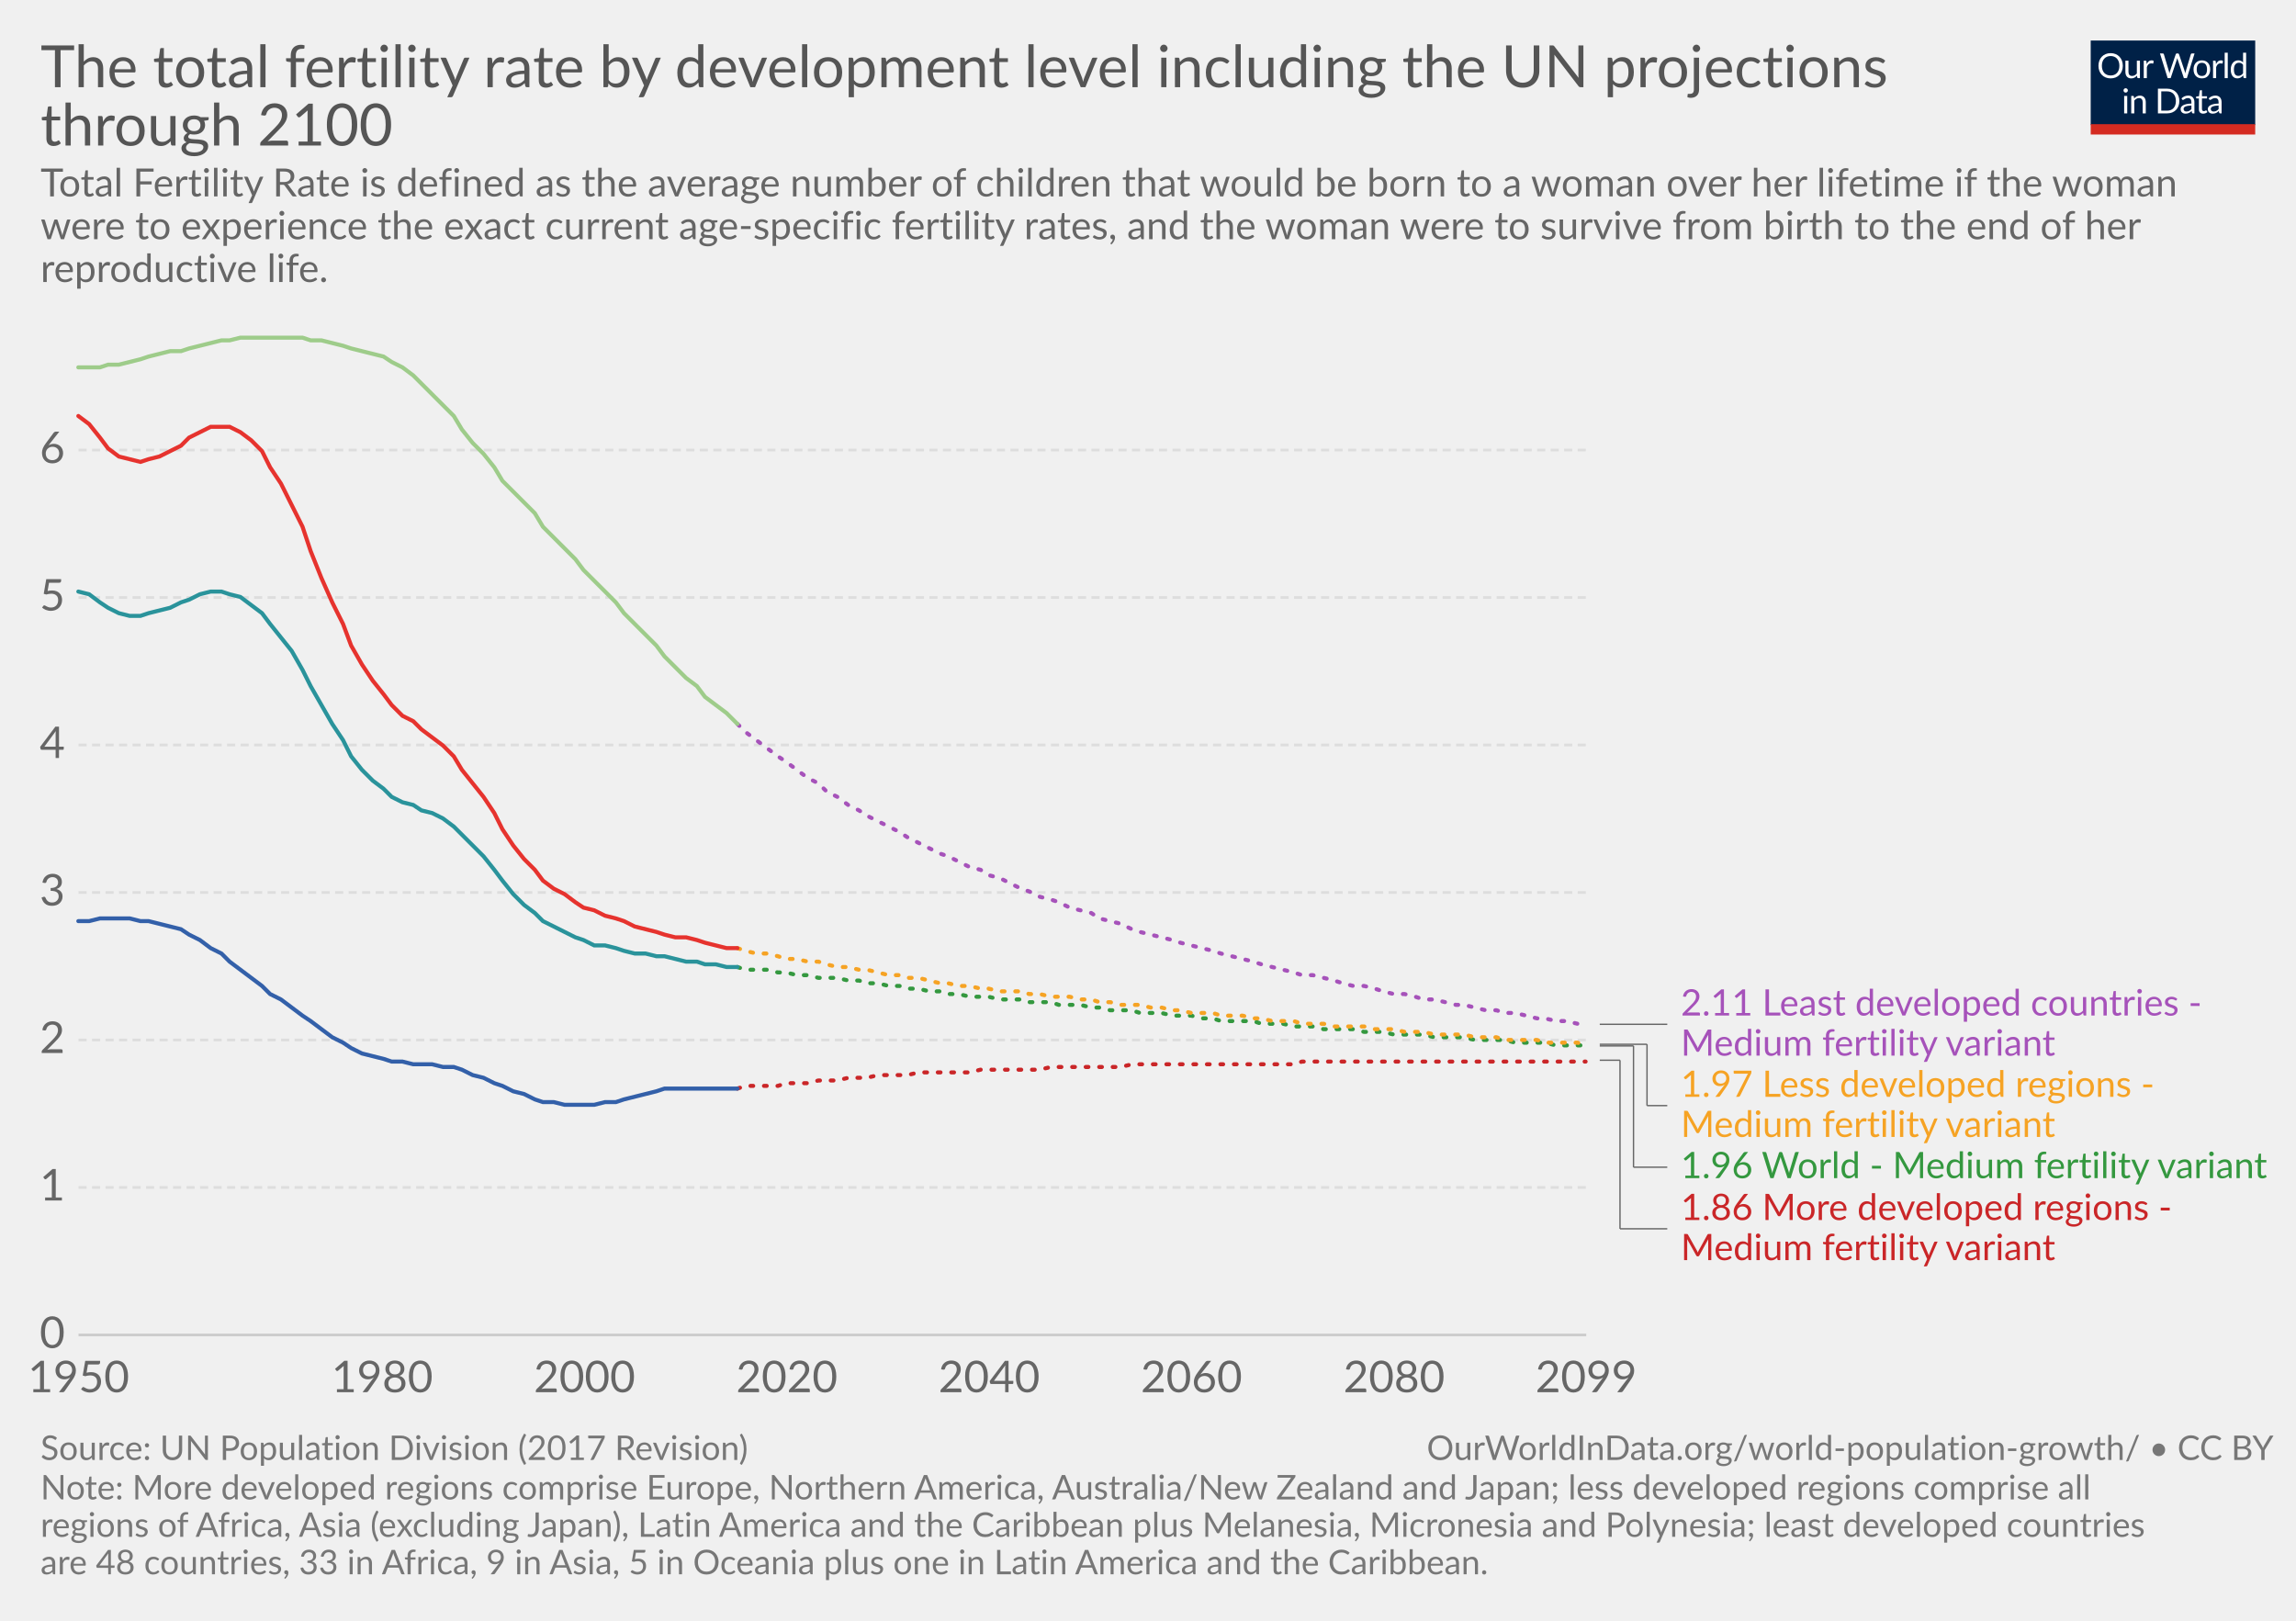
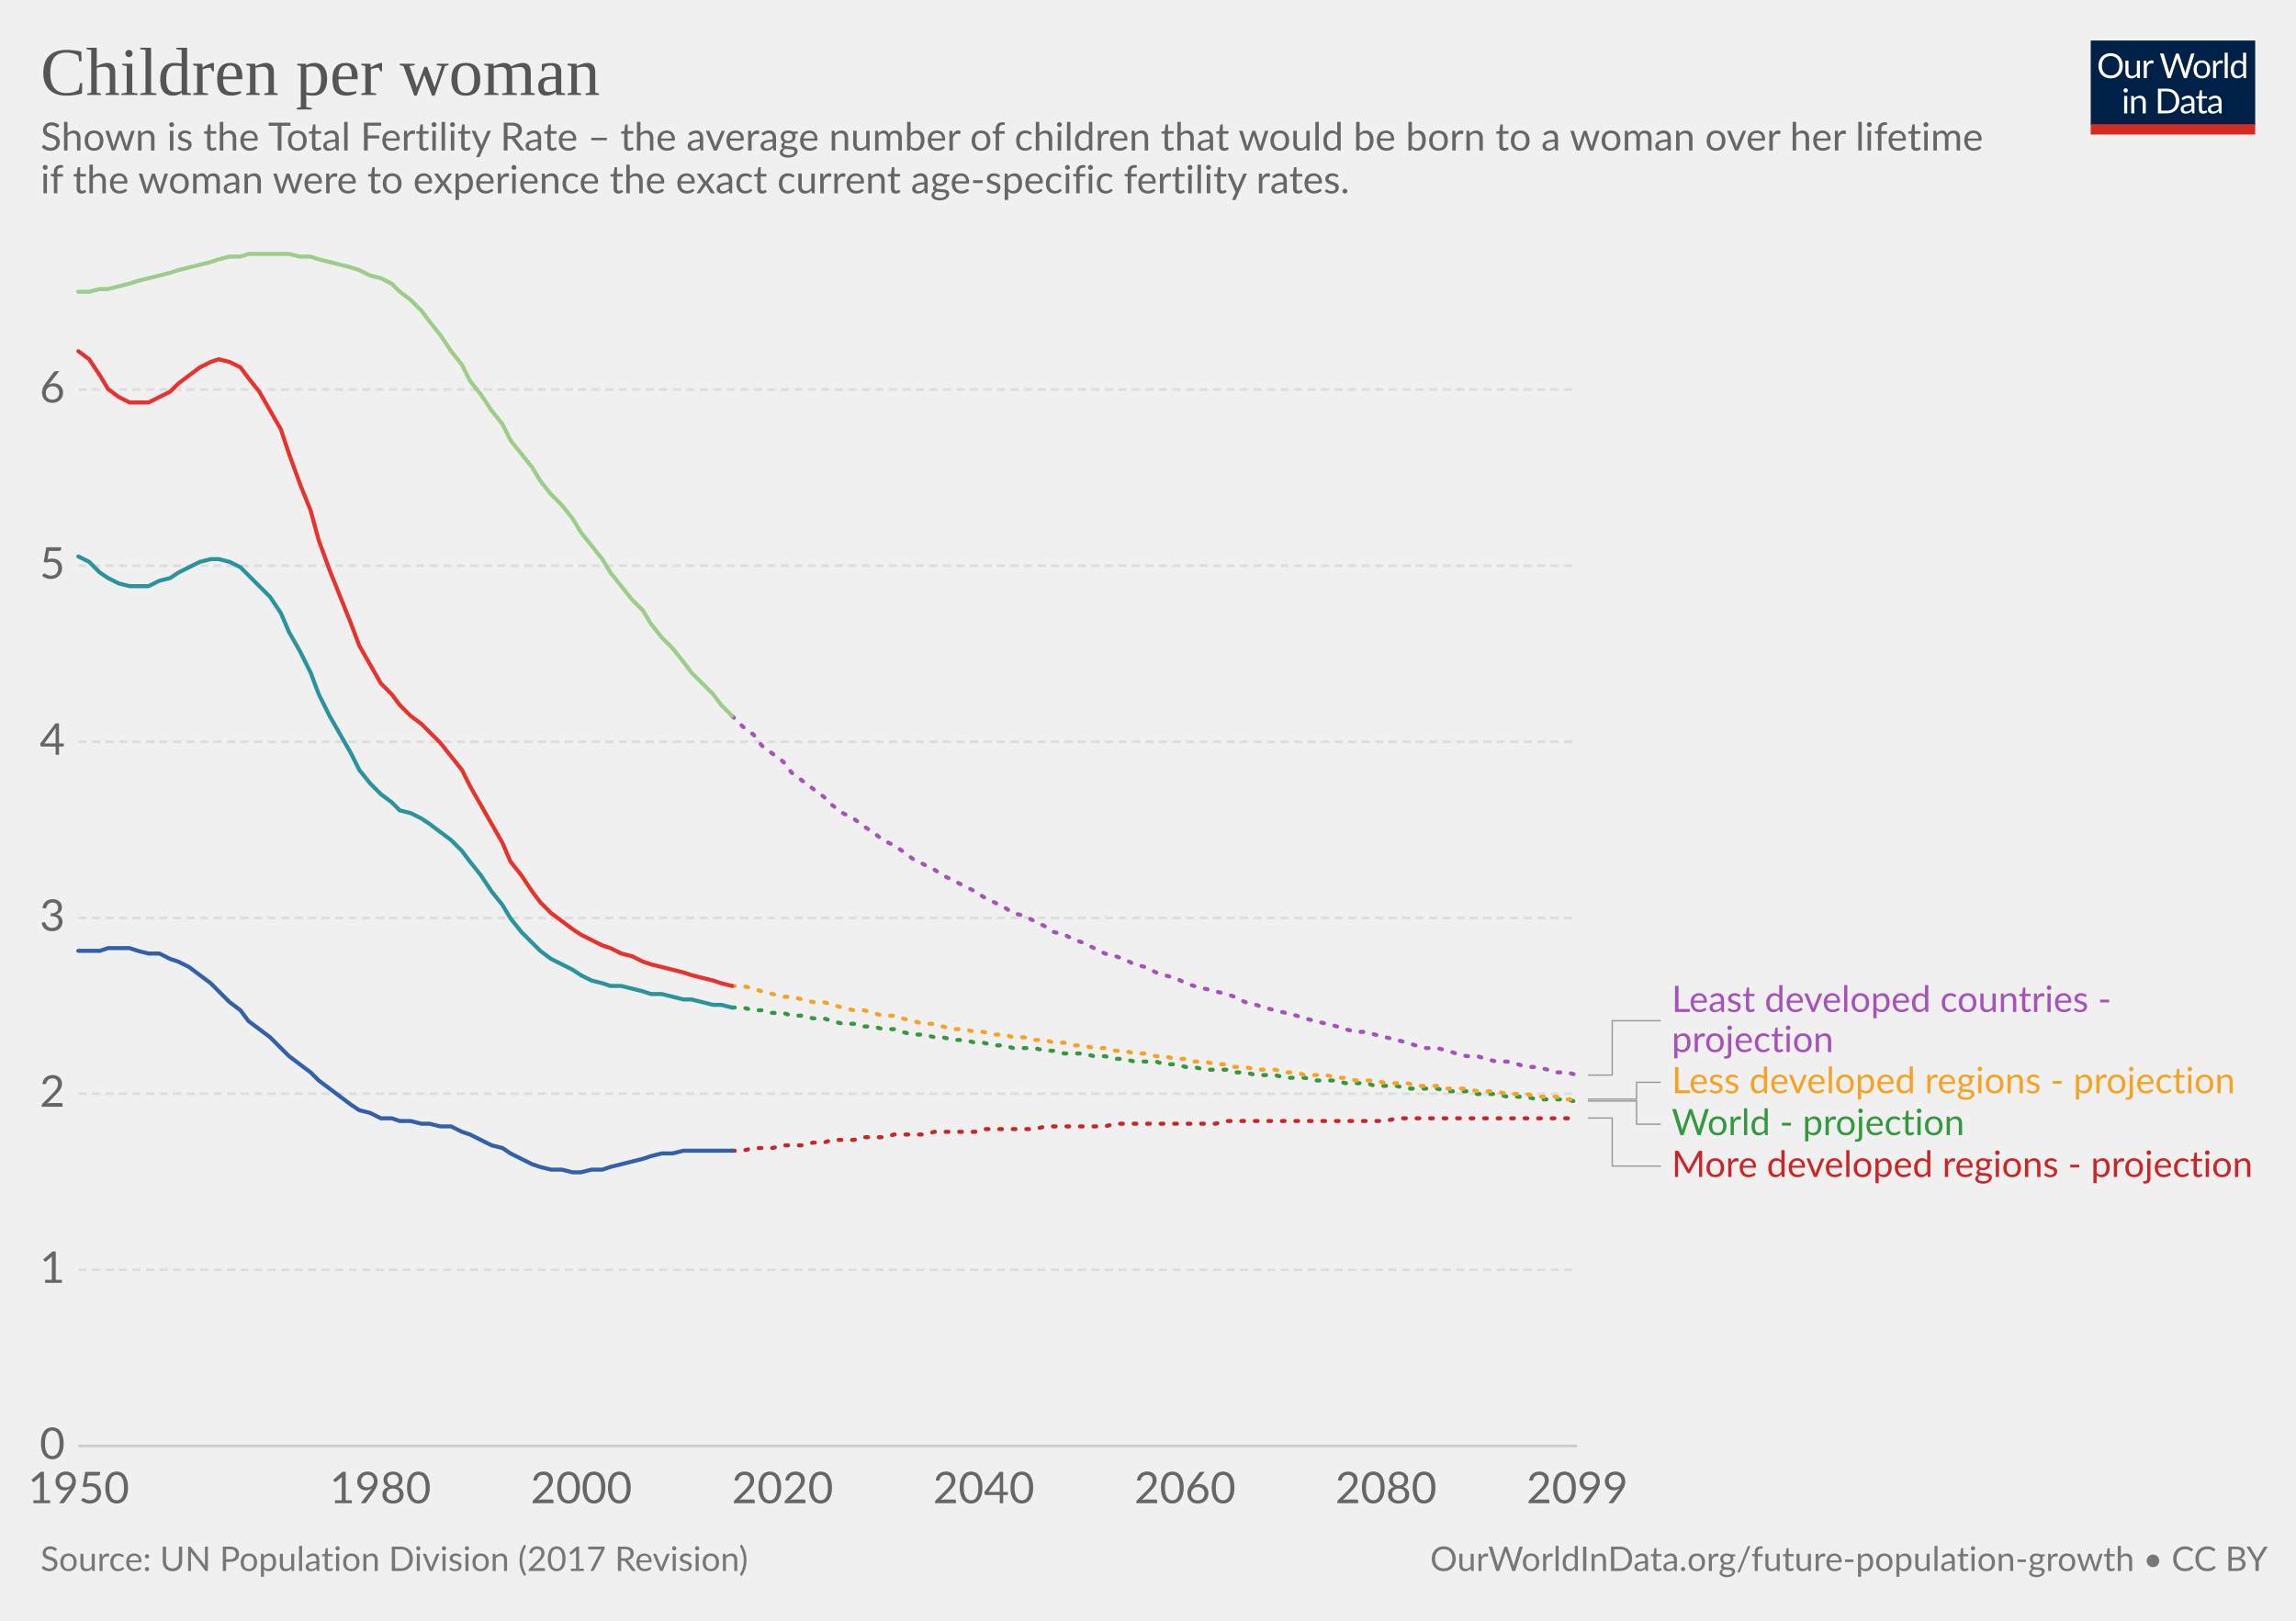
<svg xmlns="http://www.w3.org/2000/svg" version="1.1" style="font-family:Lato, 'Helvetica Neue', Helvetica, Arial, sans-serif;font-size:18px;background-color:white;text-rendering:optimizeLegibility;-webkit-font-smoothing:antialiased" width="850" height="600">
  <g class="HeaderView">
    <g transform="translate(774, 15) scale(0.29)">
      <svg width="210" height="120" viewBox="0 0 210 120" fill="none">
        <g clip-path="url(#clip0)">
          <path d="M0 0H210V107.89H0V0Z" fill="#002147" />
          <path d="M40.979 32.248C40.979 34.609 40.605 36.78 39.857 38.76C39.109 40.725 38.053 42.419 36.689 43.842C35.325 45.265 33.682 46.372 31.761 47.164C29.854 47.941 27.742 48.33 25.425 48.33C23.107 48.33 20.995 47.941 19.089 47.164C17.182 46.372 15.547 45.265 14.183 43.842C12.819 42.419 11.763 40.725 11.015 38.76C10.267 36.78 9.893 34.609 9.893 32.248C9.893 29.887 10.267 27.723 11.015 25.758C11.763 23.778 12.819 22.077 14.183 20.654C15.547 19.217 17.182 18.102 19.089 17.31C20.995 16.518 23.107 16.122 25.425 16.122C27.742 16.122 29.854 16.518 31.761 17.31C33.682 18.102 35.325 19.217 36.689 20.654C38.053 22.077 39.109 23.778 39.857 25.758C40.605 27.723 40.979 29.887 40.979 32.248ZM36.601 32.248C36.601 30.312 36.337 28.574 35.809 27.034C35.281 25.494 34.533 24.196 33.565 23.14C32.597 22.069 31.423 21.248 30.045 20.676C28.666 20.104 27.126 19.818 25.425 19.818C23.738 19.818 22.205 20.104 20.827 20.676C19.448 21.248 18.267 22.069 17.285 23.14C16.317 24.196 15.569 25.494 15.041 27.034C14.513 28.574 14.249 30.312 14.249 32.248C14.249 34.184 14.513 35.922 15.041 37.462C15.569 38.987 16.317 40.285 17.285 41.356C18.267 42.412 19.448 43.226 20.827 43.798C22.205 44.355 23.738 44.634 25.425 44.634C27.126 44.634 28.666 44.355 30.045 43.798C31.423 43.226 32.597 42.412 33.565 41.356C34.533 40.285 35.281 38.987 35.809 37.462C36.337 35.922 36.601 34.184 36.601 32.248ZM62.823 25.714V48H60.491C59.934 48 59.582 47.729 59.435 47.186L59.127 44.788C58.159 45.859 57.074 46.724 55.871 47.384C54.669 48.029 53.29 48.352 51.735 48.352C50.518 48.352 49.44 48.154 48.501 47.758C47.577 47.347 46.8 46.775 46.169 46.042C45.539 45.309 45.062 44.421 44.739 43.38C44.431 42.339 44.277 41.187 44.277 39.926V25.714H48.193V39.926C48.193 41.613 48.575 42.918 49.337 43.842C50.115 44.766 51.295 45.228 52.879 45.228C54.038 45.228 55.116 44.957 56.113 44.414C57.125 43.857 58.057 43.094 58.907 42.126V25.714H62.823ZM71.43 30.18C72.135 28.655 73 27.467 74.027 26.616C75.053 25.751 76.307 25.318 77.789 25.318C78.258 25.318 78.705 25.369 79.131 25.472C79.571 25.575 79.959 25.736 80.297 25.956L80.011 28.882C79.923 29.249 79.703 29.432 79.351 29.432C79.145 29.432 78.845 29.388 78.449 29.3C78.053 29.212 77.605 29.168 77.107 29.168C76.403 29.168 75.772 29.271 75.215 29.476C74.672 29.681 74.181 29.989 73.741 30.4C73.315 30.796 72.927 31.295 72.575 31.896C72.237 32.483 71.929 33.157 71.651 33.92V48H67.713V25.714H69.957C70.382 25.714 70.675 25.795 70.837 25.956C70.998 26.117 71.108 26.396 71.167 26.792L71.43 30.18ZM132.589 16.474L122.755 48H118.927L110.941 23.954C110.867 23.719 110.794 23.47 110.721 23.206C110.662 22.942 110.596 22.663 110.523 22.37C110.449 22.663 110.376 22.942 110.303 23.206C110.23 23.47 110.156 23.719 110.083 23.954L102.053 48H98.225L88.391 16.474H91.933C92.314 16.474 92.629 16.569 92.879 16.76C93.143 16.951 93.311 17.193 93.385 17.486L99.897 39.398C99.999 39.794 100.095 40.219 100.183 40.674C100.285 41.129 100.381 41.613 100.469 42.126C100.571 41.613 100.674 41.129 100.777 40.674C100.894 40.205 101.019 39.779 101.151 39.398L108.565 17.486C108.653 17.237 108.821 17.009 109.071 16.804C109.335 16.584 109.65 16.474 110.017 16.474H111.249C111.63 16.474 111.938 16.569 112.173 16.76C112.407 16.951 112.583 17.193 112.701 17.486L120.093 39.398C120.225 39.779 120.342 40.19 120.445 40.63C120.562 41.07 120.672 41.532 120.775 42.016C120.848 41.532 120.929 41.07 121.017 40.63C121.105 40.19 121.2 39.779 121.303 39.398L127.837 17.486C127.91 17.222 128.072 16.987 128.321 16.782C128.585 16.577 128.9 16.474 129.267 16.474H132.589ZM141.94 25.362C143.568 25.362 145.034 25.633 146.34 26.176C147.645 26.719 148.76 27.489 149.684 28.486C150.608 29.483 151.312 30.693 151.796 32.116C152.294 33.524 152.544 35.101 152.544 36.846C152.544 38.606 152.294 40.19 151.796 41.598C151.312 43.006 150.608 44.209 149.684 45.206C148.76 46.203 147.645 46.973 146.34 47.516C145.034 48.044 143.568 48.308 141.94 48.308C140.297 48.308 138.816 48.044 137.496 47.516C136.19 46.973 135.076 46.203 134.152 45.206C133.228 44.209 132.516 43.006 132.018 41.598C131.534 40.19 131.292 38.606 131.292 36.846C131.292 35.101 131.534 33.524 132.018 32.116C132.516 30.693 133.228 29.483 134.152 28.486C135.076 27.489 136.19 26.719 137.496 26.176C138.816 25.633 140.297 25.362 141.94 25.362ZM141.94 45.25C144.14 45.25 145.782 44.517 146.868 43.05C147.953 41.569 148.496 39.508 148.496 36.868C148.496 34.213 147.953 32.145 146.868 30.664C145.782 29.183 144.14 28.442 141.94 28.442C140.825 28.442 139.85 28.633 139.014 29.014C138.192 29.395 137.503 29.945 136.946 30.664C136.403 31.383 135.992 32.27 135.714 33.326C135.45 34.367 135.318 35.548 135.318 36.868C135.318 39.508 135.86 41.569 136.946 43.05C138.046 44.517 139.71 45.25 141.94 45.25ZM159.908 30.18C160.612 28.655 161.478 27.467 162.504 26.616C163.531 25.751 164.785 25.318 166.266 25.318C166.736 25.318 167.183 25.369 167.608 25.472C168.048 25.575 168.437 25.736 168.774 25.956L168.488 28.882C168.4 29.249 168.18 29.432 167.828 29.432C167.623 29.432 167.322 29.388 166.926 29.3C166.53 29.212 166.083 29.168 165.584 29.168C164.88 29.168 164.25 29.271 163.692 29.476C163.15 29.681 162.658 29.989 162.218 30.4C161.793 30.796 161.404 31.295 161.052 31.896C160.715 32.483 160.407 33.157 160.128 33.92V48H156.19V25.714H158.434C158.86 25.714 159.153 25.795 159.314 25.956C159.476 26.117 159.586 26.396 159.644 26.792L159.908 30.18ZM174.946 15.594V48H171.03V15.594H174.946ZM194.496 31.016C193.763 30.033 192.971 29.351 192.12 28.97C191.269 28.574 190.316 28.376 189.26 28.376C187.192 28.376 185.601 29.117 184.486 30.598C183.371 32.079 182.814 34.191 182.814 36.934C182.814 38.386 182.939 39.633 183.188 40.674C183.437 41.701 183.804 42.551 184.288 43.226C184.772 43.886 185.366 44.37 186.07 44.678C186.774 44.986 187.573 45.14 188.468 45.14C189.759 45.14 190.881 44.847 191.834 44.26C192.802 43.673 193.689 42.845 194.496 41.774V31.016ZM198.412 15.594V48H196.08C195.523 48 195.171 47.729 195.024 47.186L194.672 44.48C193.719 45.624 192.633 46.548 191.416 47.252C190.199 47.956 188.791 48.308 187.192 48.308C185.916 48.308 184.757 48.066 183.716 47.582C182.675 47.083 181.787 46.357 181.054 45.404C180.321 44.451 179.756 43.263 179.36 41.84C178.964 40.417 178.766 38.782 178.766 36.934C178.766 35.291 178.986 33.766 179.426 32.358C179.866 30.935 180.497 29.703 181.318 28.662C182.139 27.621 183.144 26.807 184.332 26.22C185.535 25.619 186.884 25.318 188.38 25.318C189.744 25.318 190.91 25.553 191.878 26.022C192.861 26.477 193.733 27.115 194.496 27.936V15.594H198.412ZM46.614 70.714V93H42.698V70.714H46.614ZM47.45 63.718C47.45 64.099 47.369 64.459 47.208 64.796C47.061 65.119 46.856 65.412 46.592 65.676C46.343 65.925 46.042 66.123 45.69 66.27C45.352 66.417 44.993 66.49 44.612 66.49C44.23 66.49 43.871 66.417 43.534 66.27C43.211 66.123 42.925 65.925 42.676 65.676C42.426 65.412 42.228 65.119 42.082 64.796C41.935 64.459 41.862 64.099 41.862 63.718C41.862 63.337 41.935 62.977 42.082 62.64C42.228 62.288 42.426 61.987 42.676 61.738C42.925 61.474 43.211 61.269 43.534 61.122C43.871 60.975 44.23 60.902 44.612 60.902C44.993 60.902 45.352 60.975 45.69 61.122C46.042 61.269 46.343 61.474 46.592 61.738C46.856 61.987 47.061 62.288 47.208 62.64C47.369 62.977 47.45 63.337 47.45 63.718ZM55.424 73.948C55.908 73.405 56.422 72.914 56.964 72.474C57.507 72.034 58.079 71.66 58.68 71.352C59.296 71.029 59.941 70.787 60.616 70.626C61.306 70.45 62.046 70.362 62.838 70.362C64.055 70.362 65.126 70.567 66.05 70.978C66.989 71.374 67.766 71.946 68.382 72.694C69.013 73.427 69.49 74.315 69.812 75.356C70.135 76.397 70.296 77.549 70.296 78.81V93H66.358V78.81C66.358 77.123 65.969 75.818 65.192 74.894C64.43 73.955 63.264 73.486 61.694 73.486C60.535 73.486 59.45 73.765 58.438 74.322C57.441 74.879 56.517 75.635 55.666 76.588V93H51.728V70.714H54.082C54.639 70.714 54.984 70.985 55.116 71.528L55.424 73.948ZM113.129 77.248C113.129 79.609 112.755 81.758 112.007 83.694C111.259 85.63 110.203 87.287 108.839 88.666C107.475 90.045 105.832 91.115 103.911 91.878C102.004 92.626 99.892 93 97.575 93H85.805V61.474H97.575C99.892 61.474 102.004 61.855 103.911 62.618C105.832 63.366 107.475 64.437 108.839 65.83C110.203 67.209 111.259 68.866 112.007 70.802C112.755 72.738 113.129 74.887 113.129 77.248ZM108.751 77.248C108.751 75.312 108.487 73.581 107.959 72.056C107.431 70.531 106.683 69.24 105.715 68.184C104.747 67.128 103.574 66.321 102.195 65.764C100.816 65.207 99.276 64.928 97.575 64.928H90.073V89.546H97.575C99.276 89.546 100.816 89.267 102.195 88.71C103.574 88.153 104.747 87.353 105.715 86.312C106.683 85.256 107.431 83.965 107.959 82.44C108.487 80.915 108.751 79.184 108.751 77.248ZM128.553 82.968C126.749 83.027 125.209 83.173 123.933 83.408C122.672 83.628 121.638 83.921 120.831 84.288C120.039 84.655 119.46 85.087 119.093 85.586C118.741 86.085 118.565 86.642 118.565 87.258C118.565 87.845 118.661 88.351 118.851 88.776C119.042 89.201 119.299 89.553 119.621 89.832C119.959 90.096 120.347 90.294 120.787 90.426C121.242 90.543 121.726 90.602 122.239 90.602C122.929 90.602 123.559 90.536 124.131 90.404C124.703 90.257 125.239 90.052 125.737 89.788C126.251 89.524 126.735 89.209 127.189 88.842C127.659 88.475 128.113 88.057 128.553 87.588V82.968ZM115.903 73.86C117.135 72.672 118.463 71.785 119.885 71.198C121.308 70.611 122.885 70.318 124.615 70.318C125.862 70.318 126.969 70.523 127.937 70.934C128.905 71.345 129.719 71.917 130.379 72.65C131.039 73.383 131.538 74.271 131.875 75.312C132.213 76.353 132.381 77.497 132.381 78.744V93H130.643C130.262 93 129.969 92.941 129.763 92.824C129.558 92.692 129.397 92.443 129.279 92.076L128.839 89.964C128.253 90.507 127.681 90.991 127.123 91.416C126.566 91.827 125.979 92.179 125.363 92.472C124.747 92.751 124.087 92.963 123.383 93.11C122.694 93.271 121.924 93.352 121.073 93.352C120.208 93.352 119.394 93.235 118.631 93C117.869 92.751 117.201 92.384 116.629 91.9C116.072 91.416 115.625 90.807 115.287 90.074C114.965 89.326 114.803 88.446 114.803 87.434C114.803 86.554 115.045 85.711 115.529 84.904C116.013 84.083 116.798 83.357 117.883 82.726C118.969 82.095 120.384 81.582 122.129 81.186C123.875 80.775 126.016 80.541 128.553 80.482V78.744C128.553 77.013 128.179 75.708 127.431 74.828C126.683 73.933 125.591 73.486 124.153 73.486C123.185 73.486 122.371 73.611 121.711 73.86C121.066 74.095 120.501 74.366 120.017 74.674C119.548 74.967 119.137 75.239 118.785 75.488C118.448 75.723 118.111 75.84 117.773 75.84C117.509 75.84 117.282 75.774 117.091 75.642C116.901 75.495 116.739 75.319 116.607 75.114L115.903 73.86ZM143.568 93.352C141.808 93.352 140.451 92.861 139.498 91.878C138.559 90.895 138.09 89.48 138.09 87.632V73.992H135.406C135.171 73.992 134.973 73.926 134.812 73.794C134.65 73.647 134.57 73.427 134.57 73.134V71.572L138.222 71.11L139.124 64.224C139.168 64.004 139.263 63.828 139.41 63.696C139.571 63.549 139.776 63.476 140.026 63.476H142.006V71.154H148.452V73.992H142.006V87.368C142.006 88.307 142.233 89.003 142.688 89.458C143.142 89.913 143.729 90.14 144.448 90.14C144.858 90.14 145.21 90.089 145.504 89.986C145.812 89.869 146.076 89.744 146.296 89.612C146.516 89.48 146.699 89.363 146.846 89.26C147.007 89.143 147.146 89.084 147.264 89.084C147.469 89.084 147.652 89.209 147.814 89.458L148.958 91.328C148.283 91.959 147.469 92.457 146.516 92.824C145.562 93.176 144.58 93.352 143.568 93.352ZM163.253 82.968C161.449 83.027 159.909 83.173 158.633 83.408C157.372 83.628 156.338 83.921 155.531 84.288C154.739 84.655 154.16 85.087 153.793 85.586C153.441 86.085 153.265 86.642 153.265 87.258C153.265 87.845 153.36 88.351 153.551 88.776C153.742 89.201 153.998 89.553 154.321 89.832C154.658 90.096 155.047 90.294 155.487 90.426C155.942 90.543 156.426 90.602 156.939 90.602C157.628 90.602 158.259 90.536 158.831 90.404C159.403 90.257 159.938 90.052 160.437 89.788C160.95 89.524 161.434 89.209 161.889 88.842C162.358 88.475 162.813 88.057 163.253 87.588V82.968ZM150.603 73.86C151.835 72.672 153.162 71.785 154.585 71.198C156.008 70.611 157.584 70.318 159.315 70.318C160.562 70.318 161.669 70.523 162.637 70.934C163.605 71.345 164.419 71.917 165.079 72.65C165.739 73.383 166.238 74.271 166.575 75.312C166.912 76.353 167.081 77.497 167.081 78.744V93H165.343C164.962 93 164.668 92.941 164.463 92.824C164.258 92.692 164.096 92.443 163.979 92.076L163.539 89.964C162.952 90.507 162.38 90.991 161.823 91.416C161.266 91.827 160.679 92.179 160.063 92.472C159.447 92.751 158.787 92.963 158.083 93.11C157.394 93.271 156.624 93.352 155.773 93.352C154.908 93.352 154.094 93.235 153.331 93C152.568 92.751 151.901 92.384 151.329 91.9C150.772 91.416 150.324 90.807 149.987 90.074C149.664 89.326 149.503 88.446 149.503 87.434C149.503 86.554 149.745 85.711 150.229 84.904C150.713 84.083 151.498 83.357 152.583 82.726C153.668 82.095 155.084 81.582 156.829 81.186C158.574 80.775 160.716 80.541 163.253 80.482V78.744C163.253 77.013 162.879 75.708 162.131 74.828C161.383 73.933 160.29 73.486 158.853 73.486C157.885 73.486 157.071 73.611 156.411 73.86C155.766 74.095 155.201 74.366 154.717 74.674C154.248 74.967 153.837 75.239 153.485 75.488C153.148 75.723 152.81 75.84 152.473 75.84C152.209 75.84 151.982 75.774 151.791 75.642C151.6 75.495 151.439 75.319 151.307 75.114L150.603 73.86Z" fill="white" />
          <rect y="106.789" width="210" height="13.211" fill="#D42B21" />
        </g>
        <defs>
          <clipPath id="clip0">
            <rect width="210" height="120" fill="white" />
          </clipPath>
        </defs>
      </svg>
    </g>
-     <a href="https://ourworldindata.org/grapher/total-fertility-rate-by-development-level-including-UN-projections-through-2100" target="_blank">
-       <text font-size="21.60" x="15.0" y="32.3" fill="#555">
-         <tspan x="15" y="32.28">The total fertility rate by development level including the UN projections</tspan>
-         <tspan x="15" y="53.88">through 2100</tspan>
+     <a href="https://ourworldindata.org/grapher/total-fertility-rate-by-development-level-including-UN-projections-through-2100" style="font-family:&quot;Playfair Display&quot;, Georgia, &quot;Times New Roman&quot;, serif" target="_blank">
+       <text font-size="25.20" x="15.0" y="35.2" fill="#555">
+         <tspan x="15" y="35.16">Children per woman</tspan>
      </text>
    </a>
-     <text font-size="14.40" x="15.0" y="72.7" fill="#666">
-       <tspan x="15" y="72.72">Total Fertility Rate is defined as the average number of children that would be born to a woman over her lifetime if the woman</tspan>
-       <tspan x="15" y="88.56">were to experience the exact current age-specific fertility rates, and the woman were to survive from birth to the end of her</tspan>
-       <tspan x="15" y="104.4">reproductive life. </tspan>
+     <text font-size="14.40" x="15.0" y="55.7" fill="#666">
+       <tspan x="15" y="55.72">Shown is the Total Fertility Rate – the average number of children that would be born to a woman over her lifetime</tspan>
+       <tspan x="15" y="71.56">if the woman were to experience the exact current age-specific fertility rates. </tspan>
    </text>
  </g>
  <g class="LineChart">
    <defs>
-       <clipPath id="boundsClip-2083">
-         <rect x="19.072" y="0" width="830" height="781.6" />
+       <clipPath id="boundsClip-4932">
+         <rect x="19.072" y="0" width="830" height="924.8" />
      </clipPath>
    </defs>
    <g class="AxisBoxView">
      <g class="HorizontalAxis">
-         <text x="29.1" y="515.4" fill="#666" text-anchor="middle" font-size="16.2">1950</text>
-         <text x="141.5" y="515.4" fill="#666" text-anchor="middle" font-size="16.2">1980</text>
-         <text x="216.4" y="515.4" fill="#666" text-anchor="middle" font-size="16.2">2000</text>
-         <text x="291.3" y="515.4" fill="#666" text-anchor="middle" font-size="16.2">2020</text>
-         <text x="366.2" y="515.4" fill="#666" text-anchor="middle" font-size="16.2">2040</text>
-         <text x="441.1" y="515.4" fill="#666" text-anchor="middle" font-size="16.2">2060</text>
-         <text x="516.1" y="515.4" fill="#666" text-anchor="middle" font-size="16.2">2080</text>
-         <text x="587.2" y="515.4" fill="#666" text-anchor="middle" font-size="16.2">2099</text>
+         <text x="29.1" y="556.5" fill="#666" text-anchor="middle" font-size="16.2">1950</text>
+         <text x="140.8" y="556.5" fill="#666" text-anchor="middle" font-size="16.2">1980</text>
+         <text x="215.2" y="556.5" fill="#666" text-anchor="middle" font-size="16.2">2000</text>
+         <text x="289.7" y="556.5" fill="#666" text-anchor="middle" font-size="16.2">2020</text>
+         <text x="364.2" y="556.5" fill="#666" text-anchor="middle" font-size="16.2">2040</text>
+         <text x="438.7" y="556.5" fill="#666" text-anchor="middle" font-size="16.2">2060</text>
+         <text x="513.1" y="556.5" fill="#666" text-anchor="middle" font-size="16.2">2080</text>
+         <text x="583.9" y="556.5" fill="#666" text-anchor="middle" font-size="16.2">2099</text>
      </g>
      <g class="VerticalAxis">
-         <text x="24.07" y="494.2" fill="#666" dominant-baseline="middle" text-anchor="end" font-size="16.2">0</text>
-         <text x="24.07" y="439.6" fill="#666" dominant-baseline="middle" text-anchor="end" font-size="16.2">1</text>
-         <text x="24.07" y="385" fill="#666" dominant-baseline="middle" text-anchor="end" font-size="16.2">2</text>
-         <text x="24.07" y="330.4" fill="#666" dominant-baseline="middle" text-anchor="end" font-size="16.2">3</text>
-         <text x="24.07" y="275.8" fill="#666" dominant-baseline="middle" text-anchor="end" font-size="16.2">4</text>
-         <text x="24.07" y="221.2" fill="#666" dominant-baseline="middle" text-anchor="end" font-size="16.2">5</text>
-         <text x="24.07" y="166.6" fill="#666" dominant-baseline="middle" text-anchor="end" font-size="16.2">6</text>
+         <text x="24.07" y="535.3" fill="#666" dominant-baseline="middle" text-anchor="end" font-size="16.2">0</text>
+         <text x="24.07" y="470.1" fill="#666" dominant-baseline="middle" text-anchor="end" font-size="16.2">1</text>
+         <text x="24.07" y="404.9" fill="#666" dominant-baseline="middle" text-anchor="end" font-size="16.2">2</text>
+         <text x="24.07" y="339.8" fill="#666" dominant-baseline="middle" text-anchor="end" font-size="16.2">3</text>
+         <text x="24.07" y="274.6" fill="#666" dominant-baseline="middle" text-anchor="end" font-size="16.2">4</text>
+         <text x="24.07" y="209.4" fill="#666" dominant-baseline="middle" text-anchor="end" font-size="16.2">5</text>
+         <text x="24.07" y="144.2" fill="#666" dominant-baseline="middle" text-anchor="end" font-size="16.2">6</text>
      </g>
      <g class="AxisGridLines">
-         <line x1="29.07" y1="494.2" x2="587.24" y2="494.2" stroke="#ccc" />
-         <line x1="29.07" y1="439.6" x2="587.24" y2="439.6" stroke="#ddd" stroke-dasharray="3,2" />
-         <line x1="29.07" y1="385" x2="587.24" y2="385" stroke="#ddd" stroke-dasharray="3,2" />
-         <line x1="29.07" y1="330.4" x2="587.24" y2="330.4" stroke="#ddd" stroke-dasharray="3,2" />
-         <line x1="29.07" y1="275.8" x2="587.24" y2="275.8" stroke="#ddd" stroke-dasharray="3,2" />
-         <line x1="29.07" y1="221.2" x2="587.24" y2="221.2" stroke="#ddd" stroke-dasharray="3,2" />
-         <line x1="29.07" y1="166.6" x2="587.24" y2="166.6" stroke="#ddd" stroke-dasharray="3,2" />
+         <line x1="29.07" y1="535.3" x2="583.87" y2="535.3" stroke="#ccc" />
+         <line x1="29.07" y1="470.1" x2="583.87" y2="470.1" stroke="#ddd" stroke-dasharray="3,2" />
+         <line x1="29.07" y1="404.9" x2="583.87" y2="404.9" stroke="#ddd" stroke-dasharray="3,2" />
+         <line x1="29.07" y1="339.8" x2="583.87" y2="339.8" stroke="#ddd" stroke-dasharray="3,2" />
+         <line x1="29.07" y1="274.6" x2="583.87" y2="274.6" stroke="#ddd" stroke-dasharray="3,2" />
+         <line x1="29.07" y1="209.4" x2="583.87" y2="209.4" stroke="#ddd" stroke-dasharray="3,2" />
+         <line x1="29.07" y1="144.2" x2="583.87" y2="144.2" stroke="#ddd" stroke-dasharray="3,2" />
      </g>
    </g>
-     <g clip-path="url(#boundsClip-2083)">
-       <g class="HeightedLegend clickable">
+     <g clip-path="url(#boundsClip-4932)">
+       <g class="HeightedLegend" style="cursor:pointer">
        <g class="legendMark">
          <g class="indicator">
-             <line x1="592.24" y1="379.2" x2="614.74" y2="379.2" stroke="#666" stroke-width="0.5" />
-             <line x1="614.74" y1="379.2" x2="614.74" y2="379.2" stroke="#666" stroke-width="0.5" />
-             <line x1="614.74" y1="379.2" x2="617.24" y2="379.2" stroke="#666" stroke-width="0.5" />
+             <path d="M587.865,398 H596.865 V377.875 H614.865" stroke="#999" stroke-width="0.5" fill="none" />
          </g>
-           <rect x="587.24" y="365.15" width="231.83" height="28.1" fill="#fff" opacity="0" />
-           <text font-size="13.50" x="622.2" y="375.9" fill="#a652ba">
-             <tspan x="622.24" y="375.95">2.11 Least developed countries -</tspan>
-             <tspan x="622.24" y="390.8">Medium fertility variant</tspan>
+           <rect x="583.865" y="363.825" width="201.59" height="28.1" fill="#fff" opacity="0" />
+           <text font-size="13.50" x="618.9" y="374.6" fill="#a652ba">
+             <tspan x="618.865" y="374.625">Least developed countries -</tspan>
+             <tspan x="618.865" y="389.475">projection</tspan>
          </text>
        </g>
        <g class="legendMark">
          <g class="indicator">
-             <line x1="592.24" y1="386.6" x2="609.74" y2="386.6" stroke="#666" stroke-width="0.5" />
-             <line x1="609.74" y1="386.6" x2="609.74" y2="409.3" stroke="#666" stroke-width="0.5" />
-             <line x1="609.74" y1="409.3" x2="617.24" y2="409.3" stroke="#666" stroke-width="0.5" />
+             <path d="M587.865,406.9 H605.865 V400.675 H614.865" stroke="#999" stroke-width="0.5" fill="none" />
          </g>
-           <rect x="587.24" y="395.25" width="216.71" height="28.1" fill="#fff" opacity="0" />
-           <text font-size="13.50" x="622.2" y="406.1" fill="#f6a324">
-             <tspan x="622.24" y="406.05">1.97 Less developed regions -</tspan>
-             <tspan x="622.24" y="420.9">Medium fertility variant</tspan>
+           <rect x="583.865" y="393.925" width="248.975" height="13.5" fill="#fff" opacity="0" />
+           <text font-size="13.50" x="618.9" y="404.7" fill="#f6a324">
+             <tspan x="618.865" y="404.725">Less developed regions - projection</tspan>
          </text>
        </g>
        <g class="legendMark">
          <g class="indicator">
-             <line x1="592.24" y1="387.2" x2="604.74" y2="387.2" stroke="#666" stroke-width="0.5" />
-             <line x1="604.74" y1="387.2" x2="604.74" y2="432.1" stroke="#666" stroke-width="0.5" />
-             <line x1="604.74" y1="432.1" x2="617.24" y2="432.1" stroke="#666" stroke-width="0.5" />
+             <path d="M587.865,407.6 H605.865 V416.175 H614.865" stroke="#999" stroke-width="0.5" fill="none" />
          </g>
-           <rect x="587.24" y="425.35" width="247.76" height="13.5" fill="#fff" opacity="0" />
-           <text font-size="13.50" x="622.2" y="436.2" fill="#34983f">
-             <tspan x="622.24" y="436.15">1.96 World - Medium fertility variant</tspan>
+           <rect x="583.865" y="409.425" width="140.975" height="13.5" fill="#fff" opacity="0" />
+           <text font-size="13.50" x="618.9" y="420.2" fill="#34983f">
+             <tspan x="618.865" y="420.225">World - projection</tspan>
          </text>
        </g>
        <g class="legendMark">
          <g class="indicator">
-             <line x1="592.24" y1="392.5" x2="599.74" y2="392.5" stroke="#666" stroke-width="0.5" />
-             <line x1="599.74" y1="392.5" x2="599.74" y2="454.9" stroke="#666" stroke-width="0.5" />
-             <line x1="599.74" y1="454.9" x2="617.24" y2="454.9" stroke="#666" stroke-width="0.5" />
+             <path d="M587.865,413.9 H596.865 V431.675 H614.865" stroke="#999" stroke-width="0.5" fill="none" />
          </g>
-           <rect x="587.24" y="440.85" width="218.87" height="28.1" fill="#fff" opacity="0" />
-           <text font-size="13.50" x="622.2" y="451.7" fill="#ca2628">
-             <tspan x="622.24" y="451.65">1.86 More developed regions -</tspan>
-             <tspan x="622.24" y="466.5">Medium fertility variant</tspan>
+           <rect x="583.865" y="424.925" width="251.135" height="13.5" fill="#fff" opacity="0" />
+           <text font-size="13.50" x="618.9" y="435.7" fill="#ca2628">
+             <tspan x="618.865" y="435.725">More developed regions - projection</tspan>
          </text>
        </g>
      </g>
      <g class="Lines">
-         <rect x="29" y="125" width="558" height="370" fill="rgba(255,255,255,0)" opacity="0" />
+         <rect x="29" y="94" width="555" height="441" fill="rgba(255,255,255,0)" opacity="0" />
        <g class="key-World_0">
-           <path stroke="#34983f" stroke-linecap="round" d="M273 358L276 359L280 359L284 359L288 360L291 360L295 361L299 361L303 362L306 362L310 362L314 363L318 363L321 364L325 364L329 365L333 365L336 366L340 366L344 367L348 367L351 368L355 368L359 369L363 369L366 369L370 370L374 370L378 370L381 371L385 371L389 371L392 372L396 372L400 372L404 373L407 373L411 374L415 374L419 374L422 375L426 375L430 375L434 376L437 376L441 376L445 377L449 377L452 378L456 378L460 378L464 378L467 379L471 379L475 379L479 380L482 380L486 380L490 381L494 381L497 381L501 381L505 382L509 382L512 382L516 383L520 383L524 383L527 383L531 384L535 384L539 384L542 384L546 385L550 385L554 385L557 385L561 386L565 386L569 386L572 386L576 387L580 387L584 387L587 387" fill="none" stroke-width="1.5" stroke-dasharray="1,4" />
+           <path stroke="#34983f" stroke-linecap="round" d="M271 373L275 373L279 374L282 374L286 375L290 375L293 376L297 376L301 377L305 377L308 378L312 379L316 379L320 380L323 380L327 381L331 381L334 382L338 383L342 383L346 384L349 384L353 385L357 385L361 386L364 386L368 387L372 387L375 388L379 388L383 388L387 389L390 389L394 390L398 390L401 390L405 391L409 391L413 392L416 392L420 393L424 393L428 393L431 394L435 394L439 395L442 395L446 396L450 396L454 396L457 397L461 397L465 398L468 398L472 398L476 399L480 399L483 399L487 400L491 400L495 400L498 401L502 401L506 401L509 402L513 402L517 402L521 403L524 403L528 403L532 403L536 404L539 404L543 404L547 405L550 405L554 405L558 406L562 406L565 406L569 407L573 407L576 407L580 407L584 408" fill="none" stroke-width="1.5" stroke-dasharray="1,4" />
        </g>
        <g class="key-World_1">
-           <path stroke="#2a939b" stroke-linecap="round" d="M29 219L33 220L37 223L40 225L44 227L48 228L52 228L55 227L59 226L63 225L67 223L70 222L74 220L78 219L82 219L85 220L89 221L93 224L97 227L100 231L104 236L108 241L112 248L115 254L119 261L123 268L127 274L130 280L134 285L138 289L142 292L145 295L149 297L153 298L156 300L160 301L164 303L168 306L171 309L175 313L179 317L183 322L186 326L190 331L194 335L198 338L201 341L205 343L209 345L213 347L216 348L220 350L224 350L228 351L231 352L235 353L239 353L243 354L246 354L250 355L254 356L258 356L261 357L265 357L269 358L273 358" fill="none" stroke-width="1.5" />
+           <path stroke="#2a939b" stroke-linecap="round" d="M29 206L33 208L37 212L40 214L44 216L48 217L51 217L55 217L59 215L63 214L66 212L70 210L74 208L78 207L81 207L85 208L89 210L92 213L96 217L100 221L104 227L107 234L111 241L115 249L118 257L122 265L126 272L130 279L133 285L137 290L141 294L145 297L148 300L152 301L156 303L159 305L163 308L167 311L171 315L174 319L178 324L182 330L186 335L189 340L193 345L197 349L200 352L204 355L208 357L212 359L215 361L219 363L223 364L226 365L230 365L234 366L238 367L241 368L245 368L249 369L253 370L256 370L260 371L264 372L267 372L271 373" fill="none" stroke-width="1.5" />
        </g>
        <g class="key-Least-developed-countries_0">
-           <path stroke="#a652ba" stroke-linecap="round" d="M273 268L276 271L280 274L284 277L288 280L291 282L295 285L299 288L303 290L306 293L310 295L314 298L318 300L321 302L325 304L329 306L333 308L336 310L340 312L344 314L348 316L351 317L355 319L359 321L363 322L366 324L370 325L374 327L378 329L381 330L385 332L389 333L392 334L396 336L400 337L404 338L407 340L411 341L415 342L419 344L422 345L426 346L430 347L434 348L437 349L441 350L445 351L449 352L452 353L456 354L460 355L464 356L467 357L471 358L475 359L479 360L482 361L486 361L490 362L494 363L497 364L501 365L505 365L509 366L512 367L516 368L520 368L524 369L527 370L531 370L535 371L539 372L542 372L546 373L550 374L554 374L557 375L561 375L565 376L569 377L572 377L576 378L580 378L584 379L587 379" fill="none" stroke-width="1.5" stroke-dasharray="1,4" />
+           <path stroke="#a652ba" stroke-linecap="round" d="M271 265L275 269L279 272L282 276L286 279L290 282L293 286L297 289L301 292L305 295L308 298L312 301L316 303L320 306L323 308L327 311L331 313L334 315L338 318L342 320L346 322L349 324L353 326L357 328L361 330L364 332L368 334L372 336L375 338L379 339L383 341L387 343L390 345L394 346L398 348L401 349L405 351L409 353L413 354L416 355L420 357L424 358L428 360L431 361L435 362L439 364L442 365L446 366L450 367L454 368L457 369L461 371L465 372L468 373L472 374L476 375L480 376L483 377L487 378L491 379L495 380L498 381L502 382L506 382L509 383L513 384L517 385L521 386L524 387L528 388L532 388L536 389L539 390L543 391L547 391L550 392L554 393L558 393L562 394L565 395L569 395L573 396L576 397L580 397L584 398" fill="none" stroke-width="1.5" stroke-dasharray="1,4" />
        </g>
        <g class="key-Least-developed-countries_1">
-           <path stroke="#9ecc8a" stroke-linecap="round" d="M29 136L33 136L37 136L40 135L44 135L48 134L52 133L55 132L59 131L63 130L67 130L70 129L74 128L78 127L82 126L85 126L89 125L93 125L97 125L100 125L104 125L108 125L112 125L115 126L119 126L123 127L127 128L130 129L134 130L138 131L142 132L145 134L149 136L153 139L156 142L160 146L164 150L168 154L171 159L175 164L179 168L183 173L186 178L190 182L194 186L198 190L201 195L205 199L209 203L213 207L216 211L220 215L224 219L228 223L231 227L235 231L239 235L243 239L246 243L250 247L254 251L258 254L261 258L265 261L269 264L273 268" fill="none" stroke-width="1.5" />
+           <path stroke="#9ecc8a" stroke-linecap="round" d="M29 108L33 108L37 107L40 107L44 106L48 105L51 104L55 103L59 102L63 101L66 100L70 99L74 98L78 97L81 96L85 95L89 95L92 94L96 94L100 94L104 94L107 94L111 95L115 95L118 96L122 97L126 98L130 99L133 100L137 102L141 103L145 105L148 108L152 111L156 115L159 119L163 124L167 130L171 135L174 141L178 146L182 152L186 157L189 163L193 168L197 173L200 178L204 183L208 187L212 192L215 197L219 202L223 207L226 212L230 217L234 222L238 226L241 231L245 236L249 240L253 245L256 249L260 253L264 257L267 261L271 265" fill="none" stroke-width="1.5" />
        </g>
        <g class="key-Less-developed-regions_0">
-           <path stroke="#f6a324" stroke-linecap="round" d="M273 351L276 352L280 353L284 353L288 354L291 355L295 355L299 356L303 356L306 357L310 358L314 358L318 359L321 359L325 360L329 361L333 361L336 362L340 362L344 363L348 364L351 364L355 365L359 365L363 366L366 366L370 367L374 367L378 367L381 368L385 368L389 369L392 369L396 369L400 370L404 370L407 371L411 371L415 372L419 372L422 372L426 373L430 373L434 374L437 374L441 375L445 375L449 375L452 376L456 376L460 376L464 377L467 377L471 378L475 378L479 378L482 379L486 379L490 379L494 380L497 380L501 380L505 380L509 381L512 381L516 381L520 382L524 382L527 382L531 383L535 383L539 383L542 383L546 384L550 384L554 384L557 385L561 385L565 385L569 385L572 386L576 386L580 386L584 386L587 387" fill="none" stroke-width="1.5" stroke-dasharray="1,4" />
+           <path stroke="#f6a324" stroke-linecap="round" d="M271 365L275 365L279 366L282 367L286 368L290 369L293 369L297 370L301 371L305 371L308 372L312 373L316 374L320 374L323 375L327 376L331 376L334 377L338 378L342 379L346 379L349 380L353 381L357 381L361 382L364 382L368 383L372 383L375 384L379 384L383 385L387 385L390 386L394 386L398 387L401 387L405 388L409 388L413 389L416 389L420 390L424 390L428 391L431 391L435 392L439 392L442 393L446 393L450 394L454 394L457 395L461 395L465 396L468 396L472 396L476 397L480 397L483 398L487 398L491 398L495 399L498 399L502 400L506 400L509 400L513 401L517 401L521 401L524 402L528 402L532 402L536 403L539 403L543 403L547 404L550 404L554 404L558 405L562 405L565 405L569 406L573 406L576 406L580 407L584 407" fill="none" stroke-width="1.5" stroke-dasharray="1,4" />
        </g>
        <g class="key-Less-developed-regions_1">
-           <path stroke="#e6332e" stroke-linecap="round" d="M29 154L33 157L37 162L40 166L44 169L48 170L52 171L55 170L59 169L63 167L67 165L70 162L74 160L78 158L82 158L85 158L89 160L93 163L97 167L100 173L104 179L108 187L112 195L115 204L119 214L123 223L127 231L130 239L134 246L138 252L142 257L145 261L149 265L153 267L156 270L160 273L164 276L168 280L171 285L175 290L179 295L183 301L186 307L190 313L194 318L198 322L201 326L205 329L209 331L213 334L216 336L220 337L224 339L228 340L231 341L235 343L239 344L243 345L246 346L250 347L254 347L258 348L261 349L265 350L269 351L273 351" fill="none" stroke-width="1.5" />
+           <path stroke="#e6332e" stroke-linecap="round" d="M29 130L33 133L37 139L40 144L44 147L48 149L51 149L55 149L59 147L63 145L66 142L70 139L74 136L78 134L81 133L85 134L89 136L92 140L96 145L100 152L104 159L107 168L111 179L115 189L118 200L122 211L126 221L130 231L133 239L137 246L141 253L145 257L148 261L152 265L156 268L159 271L163 275L167 280L171 285L174 291L178 298L182 305L186 312L189 319L193 324L197 330L200 334L204 338L208 341L212 344L215 346L219 348L223 350L226 351L230 353L234 354L238 356L241 357L245 358L249 359L253 360L256 361L260 362L264 363L267 364L271 365" fill="none" stroke-width="1.5" />
        </g>
        <g class="key-More-developed-regions_0">
-           <path stroke="#ca2628" stroke-linecap="round" d="M273 403L276 402L280 402L284 402L288 402L291 401L295 401L299 401L303 400L306 400L310 400L314 399L318 399L321 399L325 398L329 398L333 398L336 398L340 397L344 397L348 397L351 397L355 397L359 397L363 396L366 396L370 396L374 396L378 396L381 396L385 396L389 395L392 395L396 395L400 395L404 395L407 395L411 395L415 395L419 394L422 394L426 394L430 394L434 394L437 394L441 394L445 394L449 394L452 394L456 394L460 394L464 394L467 394L471 394L475 394L479 394L482 393L486 393L490 393L494 393L497 393L501 393L505 393L509 393L512 393L516 393L520 393L524 393L527 393L531 393L535 393L539 393L542 393L546 393L550 393L554 393L557 393L561 393L565 393L569 393L572 393L576 393L580 393L584 393L587 393" fill="none" stroke-width="1.5" stroke-dasharray="1,4" />
+           <path stroke="#ca2628" stroke-linecap="round" d="M271 426L275 426L279 425L282 425L286 425L290 424L293 424L297 424L301 423L305 423L308 422L312 422L316 422L320 421L323 421L327 421L331 420L334 420L338 420L342 420L346 419L349 419L353 419L357 419L361 419L364 418L368 418L372 418L375 418L379 418L383 418L387 417L390 417L394 417L398 417L401 417L405 417L409 417L413 416L416 416L420 416L424 416L428 416L431 416L435 416L439 416L442 416L446 416L450 416L454 415L457 415L461 415L465 415L468 415L472 415L476 415L480 415L483 415L487 415L491 415L495 415L498 415L502 415L506 415L509 415L513 415L517 414L521 414L524 414L528 414L532 414L536 414L539 414L543 414L547 414L550 414L554 414L558 414L562 414L565 414L569 414L573 414L576 414L580 414L584 414" fill="none" stroke-width="1.5" stroke-dasharray="1,4" />
        </g>
        <g class="key-More-developed-regions_1">
-           <path stroke="#3360a9" stroke-linecap="round" d="M29 341L33 341L37 340L40 340L44 340L48 340L52 341L55 341L59 342L63 343L67 344L70 346L74 348L78 351L82 353L85 356L89 359L93 362L97 365L100 368L104 370L108 373L112 376L115 378L119 381L123 384L127 386L130 388L134 390L138 391L142 392L145 393L149 393L153 394L156 394L160 394L164 395L168 395L171 396L175 398L179 399L183 401L186 402L190 404L194 405L198 407L201 408L205 408L209 409L213 409L216 409L220 409L224 408L228 408L231 407L235 406L239 405L243 404L246 403L250 403L254 403L258 403L261 403L265 403L269 403L273 403" fill="none" stroke-width="1.5" />
+           <path stroke="#3360a9" stroke-linecap="round" d="M29 352L33 352L37 352L40 351L44 351L48 351L51 352L55 353L59 353L63 355L66 356L70 358L74 361L78 364L81 367L85 371L89 374L92 378L96 381L100 384L104 388L107 391L111 394L115 397L118 400L122 403L126 406L130 409L133 411L137 412L141 414L145 414L148 415L152 415L156 416L159 416L163 417L167 417L171 419L174 420L178 422L182 424L186 425L189 427L193 429L197 431L200 432L204 433L208 433L212 434L215 434L219 433L223 433L226 432L230 431L234 430L238 429L241 428L245 427L249 427L253 426L256 426L260 426L264 426L267 426L271 426" fill="none" stroke-width="1.5" />
        </g>
      </g>
    </g>
  </g>
  <g class="SourcesFooter" style="fill:#777">
    <g class="clickable" style="fill:#777">
-       <text font-size="12.60" x="15.0" y="540.5">
-         <tspan x="15" y="540.48">Source: UN Population Division (2017 Revision)</tspan>
+       <text font-size="12.60" x="15.0" y="581.6">
+         <tspan x="15" y="581.58">Source: UN Population Division (2017 Revision)</tspan>
      </text>
    </g>
-     <text font-size="12.60" x="15.0" y="555.1">
-       <tspan x="15" y="555.08">Note: More developed regions comprise Europe, Northern America, Australia/New Zealand and Japan; less developed regions comprise all</tspan>
-       <tspan x="15" y="568.94">regions of Africa, Asia (excluding Japan), Latin America and the Caribbean plus Melanesia, Micronesia and Polynesia; least developed countries</tspan>
-       <tspan x="15" y="582.8">are 48 countries, 33 in Africa, 9 in Asia, 5 in Oceania plus one in Latin America and the Caribbean.</tspan>
-     </text>
-     <text font-size="12.60" x="528.2" y="540.5">
-       <tspan x="528.19" y="540.48">
-         <a target="_blank" style="fill: #777;" href="https://ourworldindata.org/world-population-growth/">OurWorldInData.org/world-population-growth/</a> • <a style="fill: #777;" class="cclogo" href="http://creativecommons.org/licenses/by/4.0/deed.en_US" target="_blank">CC BY</a>
+     <text font-size="12.60" x="529.5" y="581.6">
+       <tspan x="529.45" y="581.58">
+         <a target="_blank" style="fill: #777;" href="https://ourworldindata.org/future-population-growth">OurWorldInData.org/future-population-growth</a> • <a style="fill: #777;" class="cclogo" href="http://creativecommons.org/licenses/by/4.0/deed.en_US" target="_blank">CC BY</a>
      </tspan>
    </text>
  </g>
</svg>
